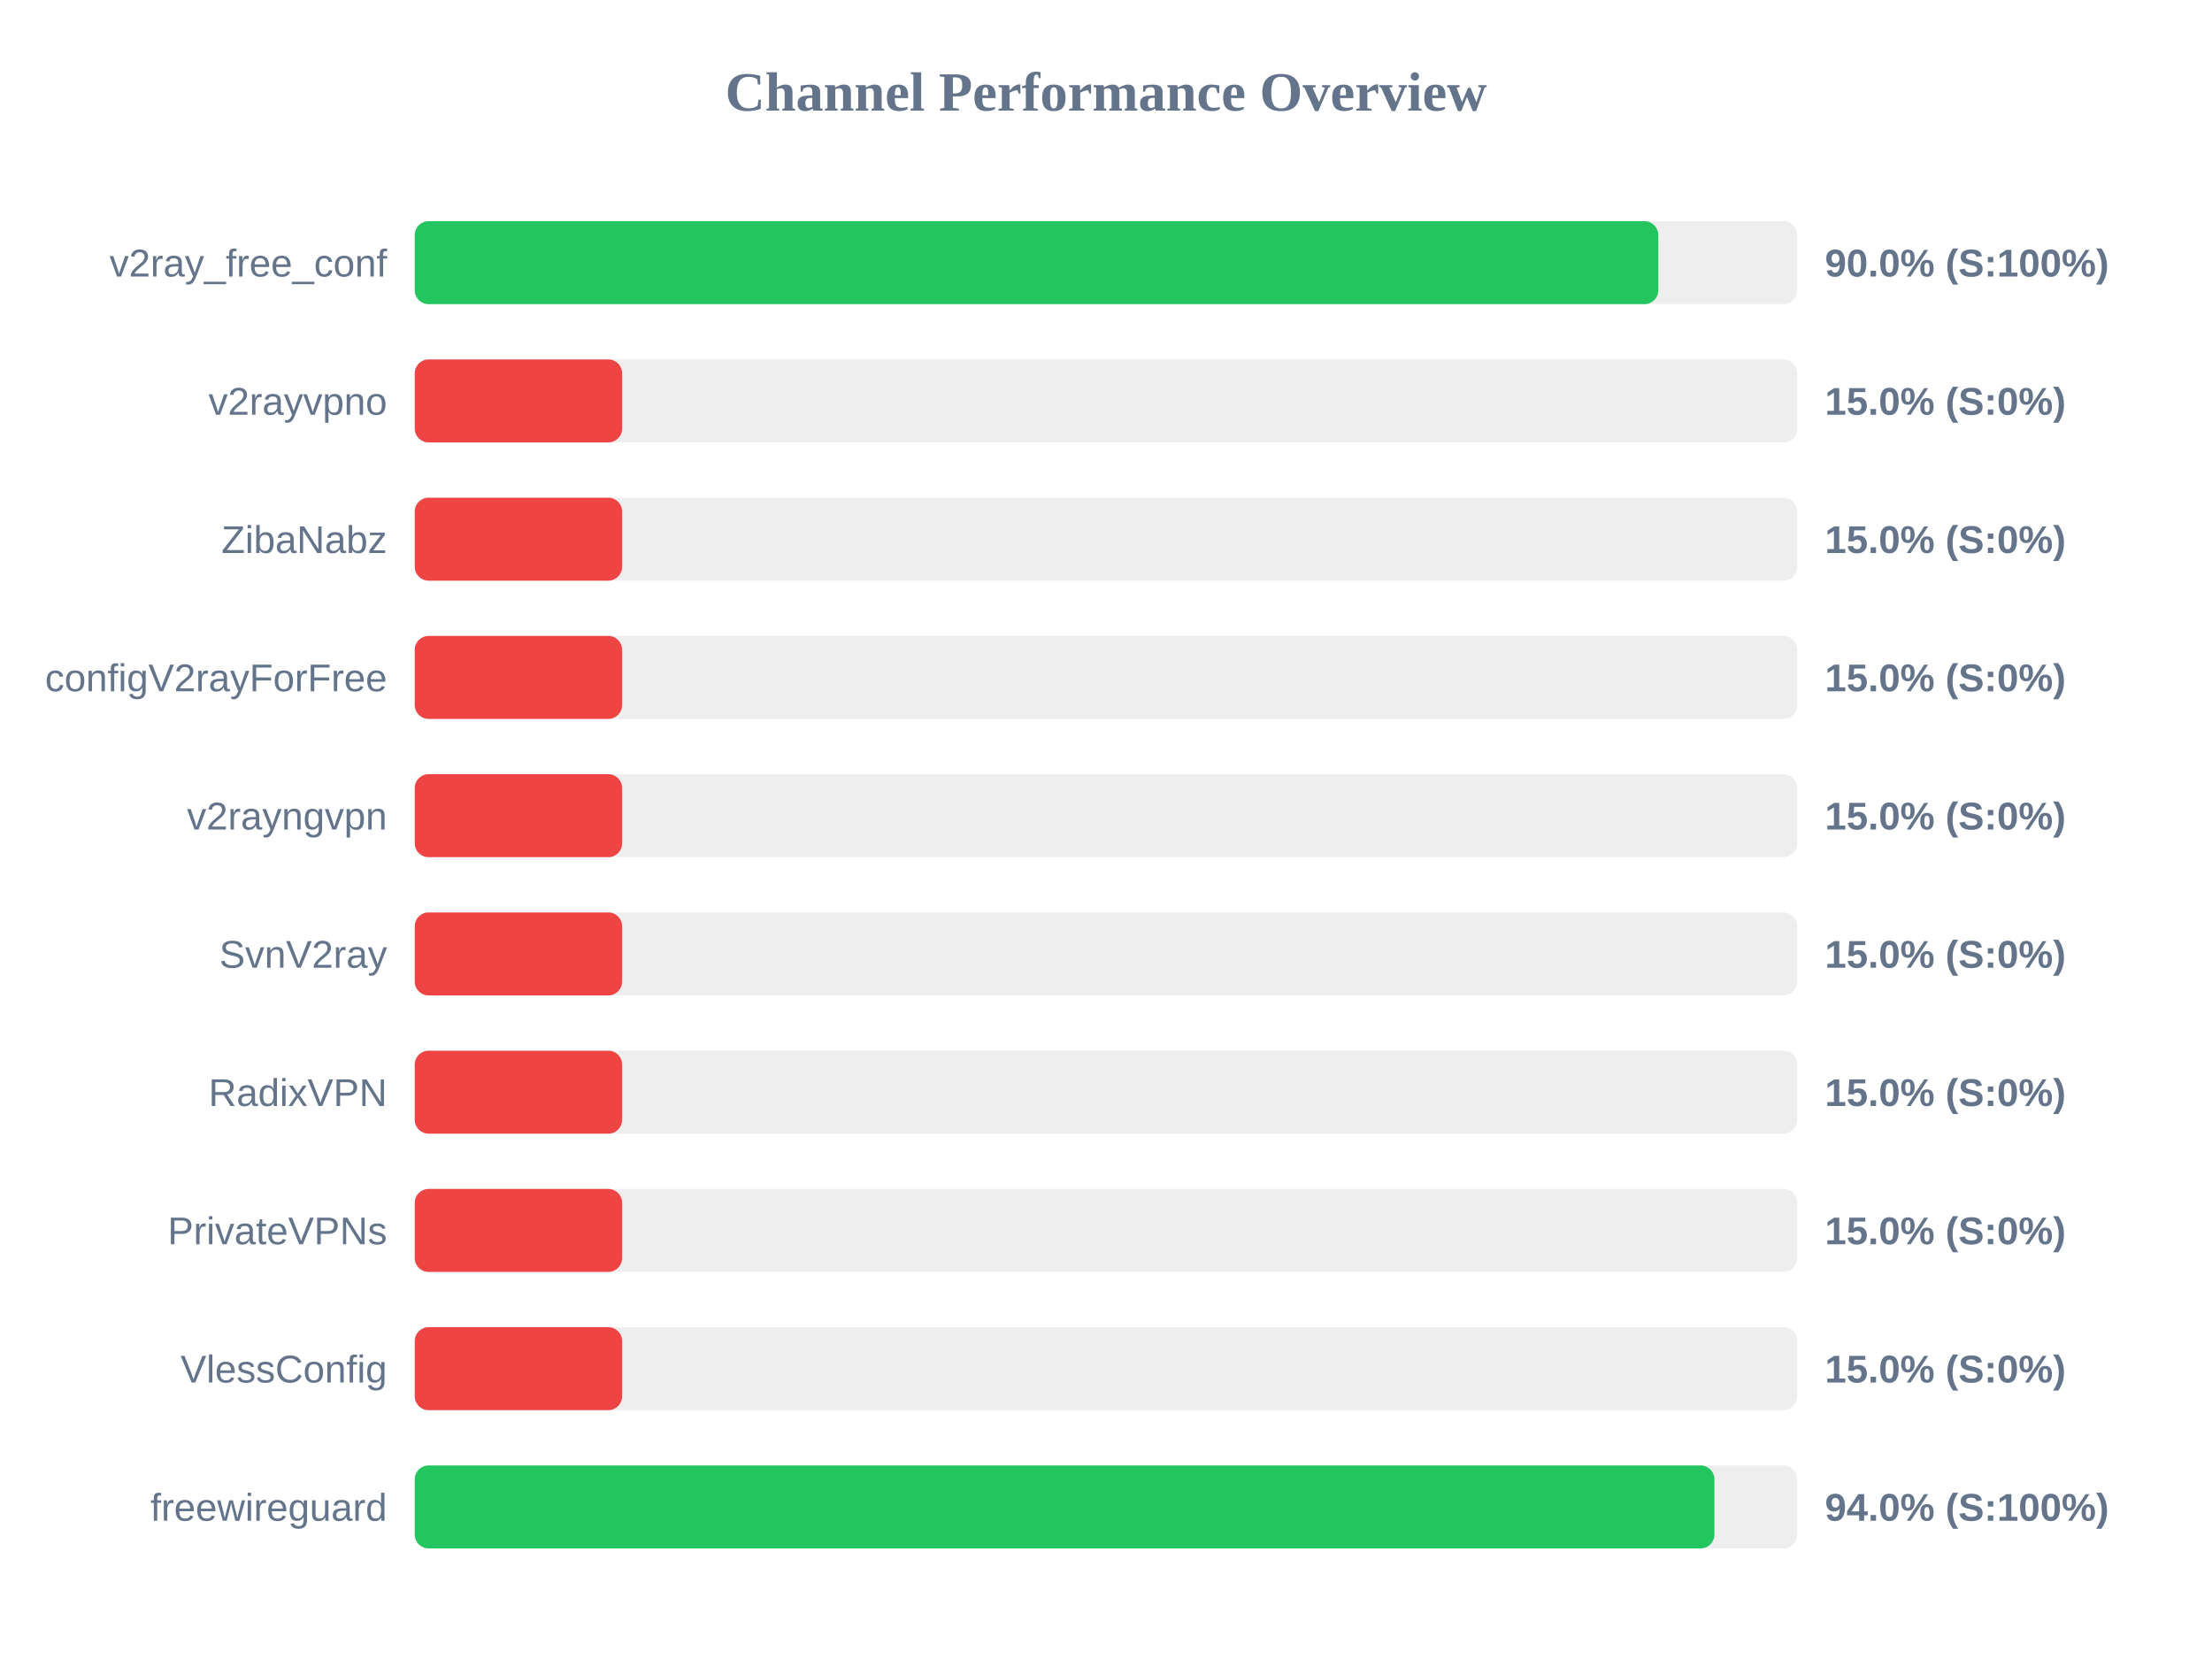
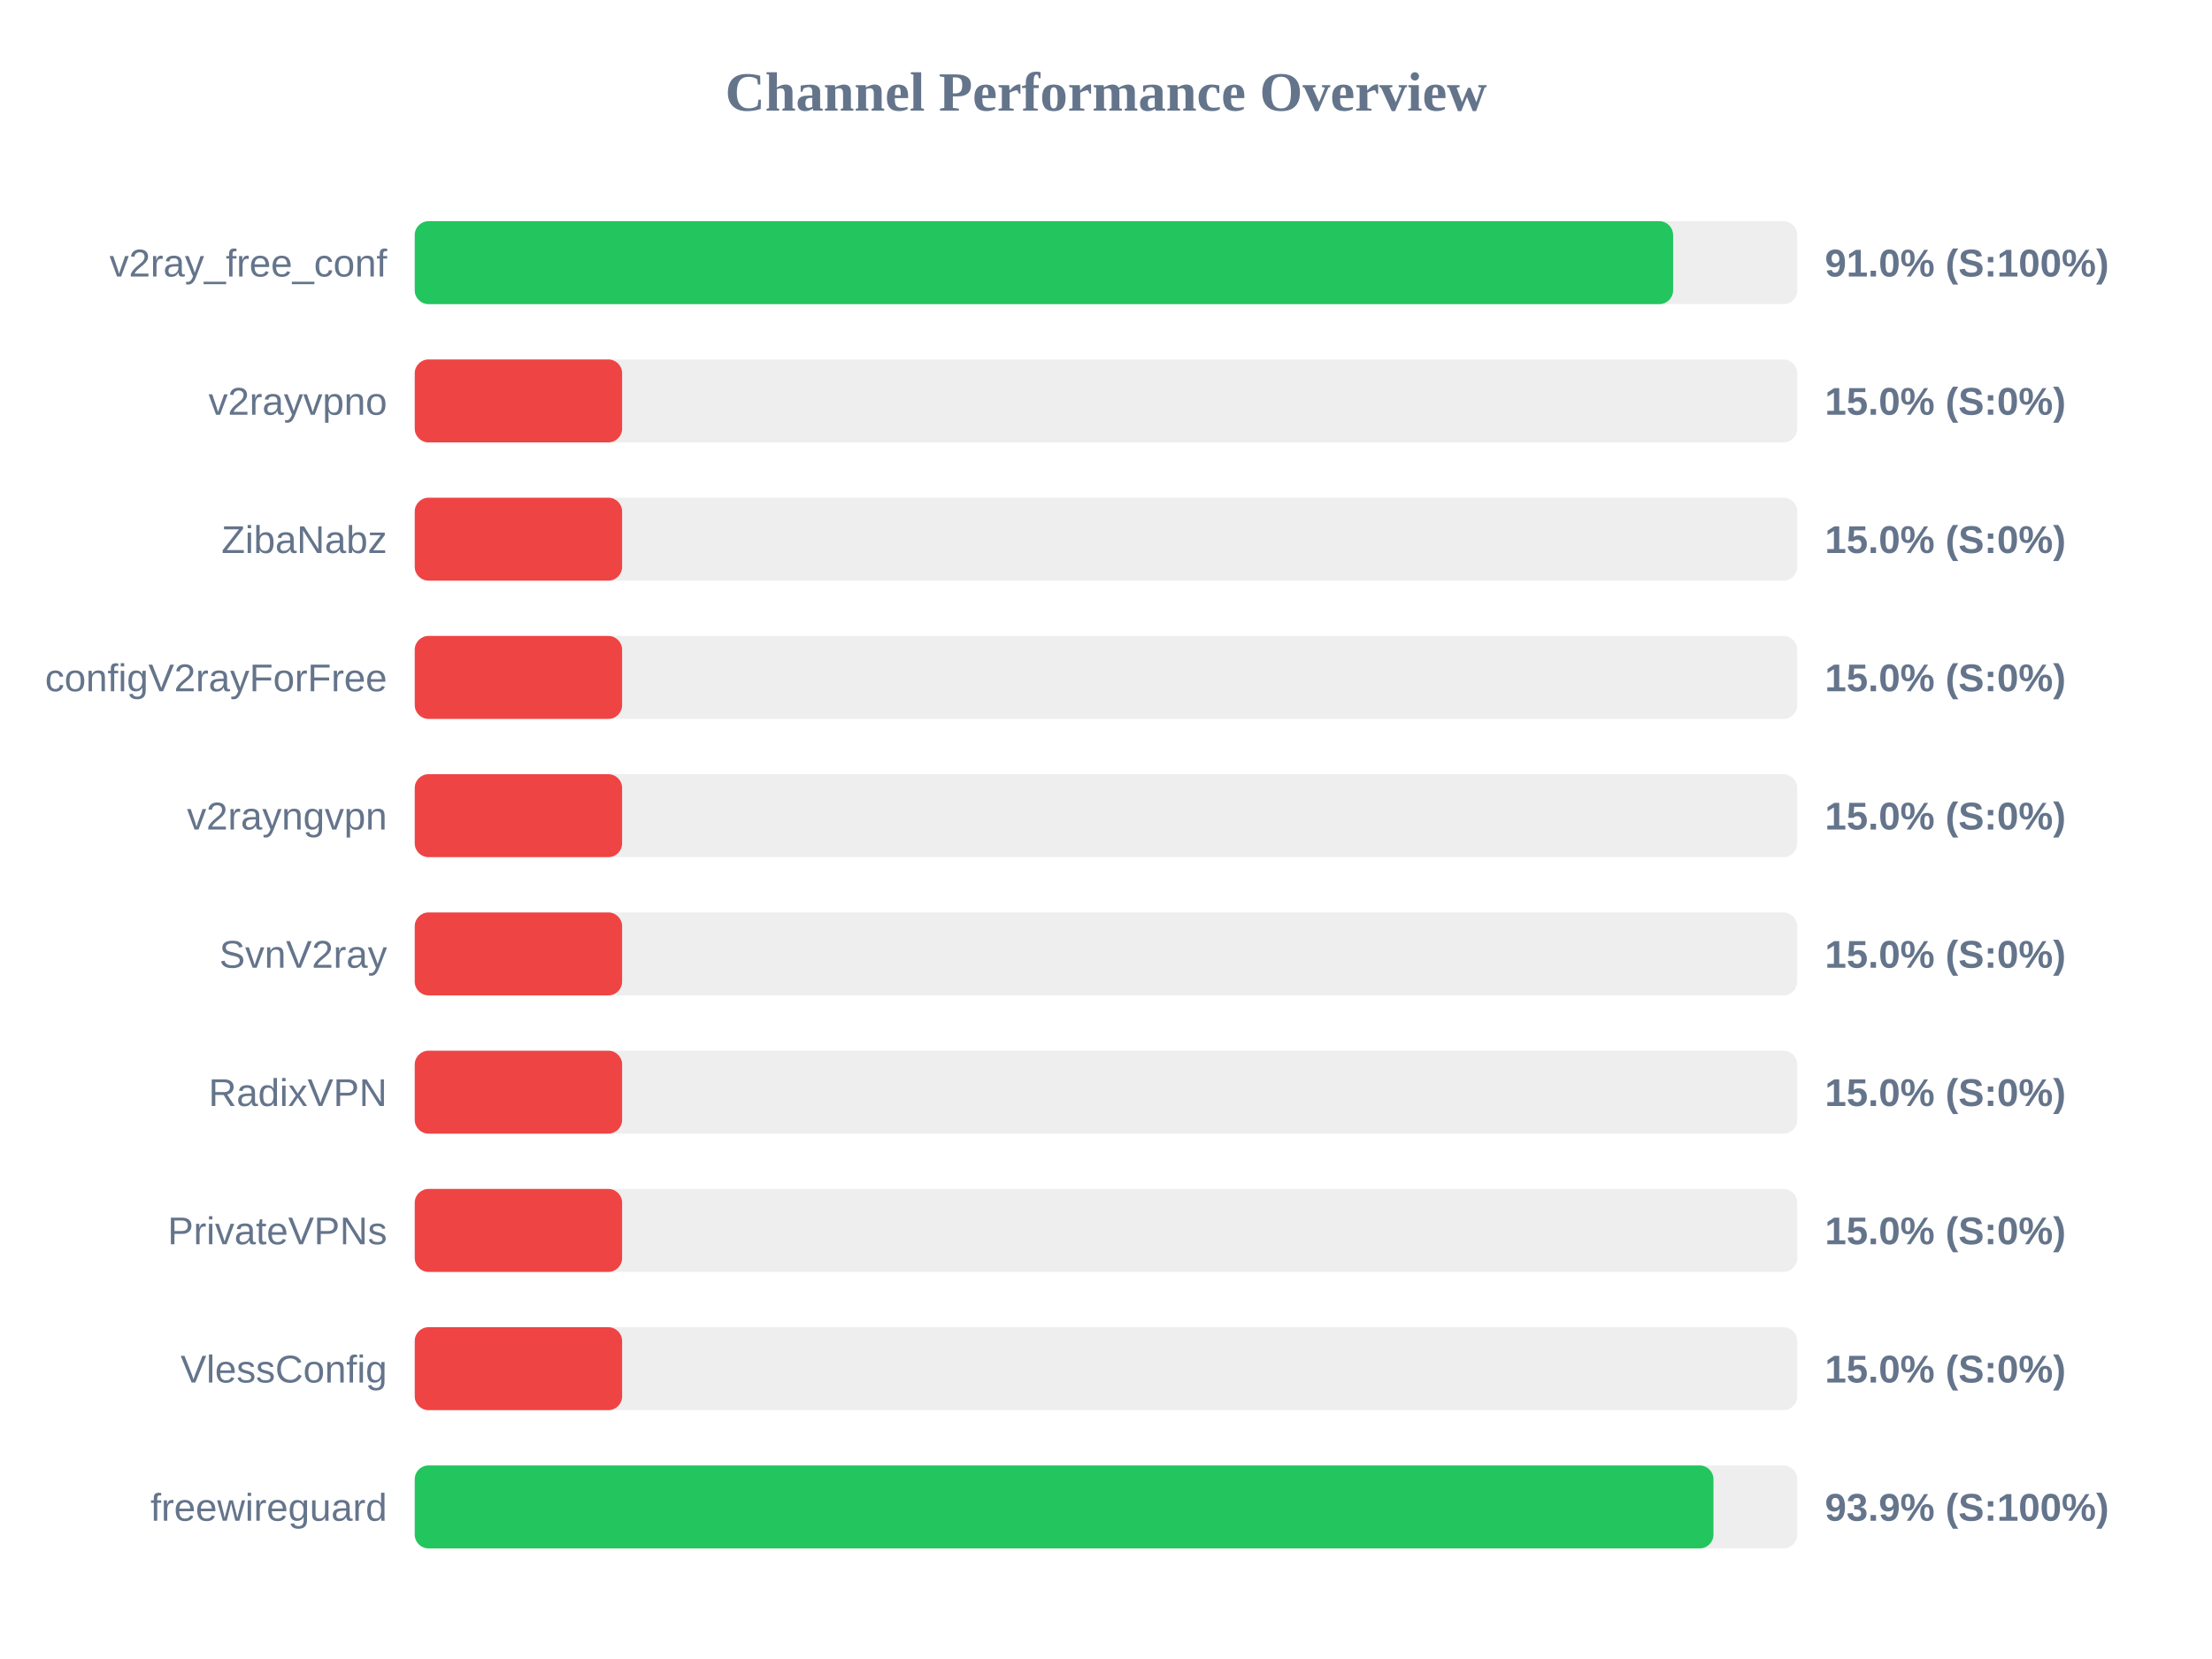
<svg xmlns="http://www.w3.org/2000/svg" width="800" height="600" version="1.1">
  <style>
        .row { font: 14px Arial; fill: #64748b; }
        .score { font: bold 14px Arial; fill: #64748b; }
    </style>
  <text x="400" y="40" text-anchor="middle" font-size="20px" font-weight="bold" fill="#64748b">Channel Performance Overview</text>
  <rect x="150" y="80" width="500" height="30" fill="#eee" rx="5" />
-   <rect x="150" y="80" width="449.75" height="30" fill="#22c55e" rx="5" />
+   <rect x="150" y="80" width="455.1" height="30" fill="#22c55e" rx="5" />
  <text x="140" y="100" text-anchor="end" class="row">v2ray_free_conf</text>
-   <text x="660" y="100" text-anchor="start" class="score">90.0% (S:100%)</text>
+   <text x="660" y="100" text-anchor="start" class="score">91.0% (S:100%)</text>
  <rect x="150" y="130" width="500" height="30" fill="#eee" rx="5" />
  <rect x="150" y="130" width="75.0" height="30" fill="#ef4444" rx="5" />
  <text x="140" y="150" text-anchor="end" class="row">v2rayvpno</text>
  <text x="660" y="150" text-anchor="start" class="score">15.0% (S:0%)</text>
  <rect x="150" y="180" width="500" height="30" fill="#eee" rx="5" />
  <rect x="150" y="180" width="75.0" height="30" fill="#ef4444" rx="5" />
  <text x="140" y="200" text-anchor="end" class="row">ZibaNabz</text>
  <text x="660" y="200" text-anchor="start" class="score">15.0% (S:0%)</text>
  <rect x="150" y="230" width="500" height="30" fill="#eee" rx="5" />
  <rect x="150" y="230" width="75.0" height="30" fill="#ef4444" rx="5" />
  <text x="140" y="250" text-anchor="end" class="row">configV2rayForFree</text>
  <text x="660" y="250" text-anchor="start" class="score">15.0% (S:0%)</text>
  <rect x="150" y="280" width="500" height="30" fill="#eee" rx="5" />
  <rect x="150" y="280" width="75.0" height="30" fill="#ef4444" rx="5" />
  <text x="140" y="300" text-anchor="end" class="row">v2rayngvpn</text>
  <text x="660" y="300" text-anchor="start" class="score">15.0% (S:0%)</text>
  <rect x="150" y="330" width="500" height="30" fill="#eee" rx="5" />
  <rect x="150" y="330" width="75.0" height="30" fill="#ef4444" rx="5" />
  <text x="140" y="350" text-anchor="end" class="row">SvnV2ray</text>
  <text x="660" y="350" text-anchor="start" class="score">15.0% (S:0%)</text>
  <rect x="150" y="380" width="500" height="30" fill="#eee" rx="5" />
  <rect x="150" y="380" width="75.0" height="30" fill="#ef4444" rx="5" />
  <text x="140" y="400" text-anchor="end" class="row">RadixVPN</text>
  <text x="660" y="400" text-anchor="start" class="score">15.0% (S:0%)</text>
  <rect x="150" y="430" width="500" height="30" fill="#eee" rx="5" />
  <rect x="150" y="430" width="75.0" height="30" fill="#ef4444" rx="5" />
  <text x="140" y="450" text-anchor="end" class="row">PrivateVPNs</text>
  <text x="660" y="450" text-anchor="start" class="score">15.0% (S:0%)</text>
  <rect x="150" y="480" width="500" height="30" fill="#eee" rx="5" />
  <rect x="150" y="480" width="75.0" height="30" fill="#ef4444" rx="5" />
  <text x="140" y="500" text-anchor="end" class="row">VlessConfig</text>
  <text x="660" y="500" text-anchor="start" class="score">15.0% (S:0%)</text>
  <rect x="150" y="530" width="500" height="30" fill="#eee" rx="5" />
-   <rect x="150" y="530" width="470.05" height="30" fill="#22c55e" rx="5" />
+   <rect x="150" y="530" width="469.7" height="30" fill="#22c55e" rx="5" />
  <text x="140" y="550" text-anchor="end" class="row">freewireguard</text>
-   <text x="660" y="550" text-anchor="start" class="score">94.0% (S:100%)</text>
+   <text x="660" y="550" text-anchor="start" class="score">93.9% (S:100%)</text>
</svg>
